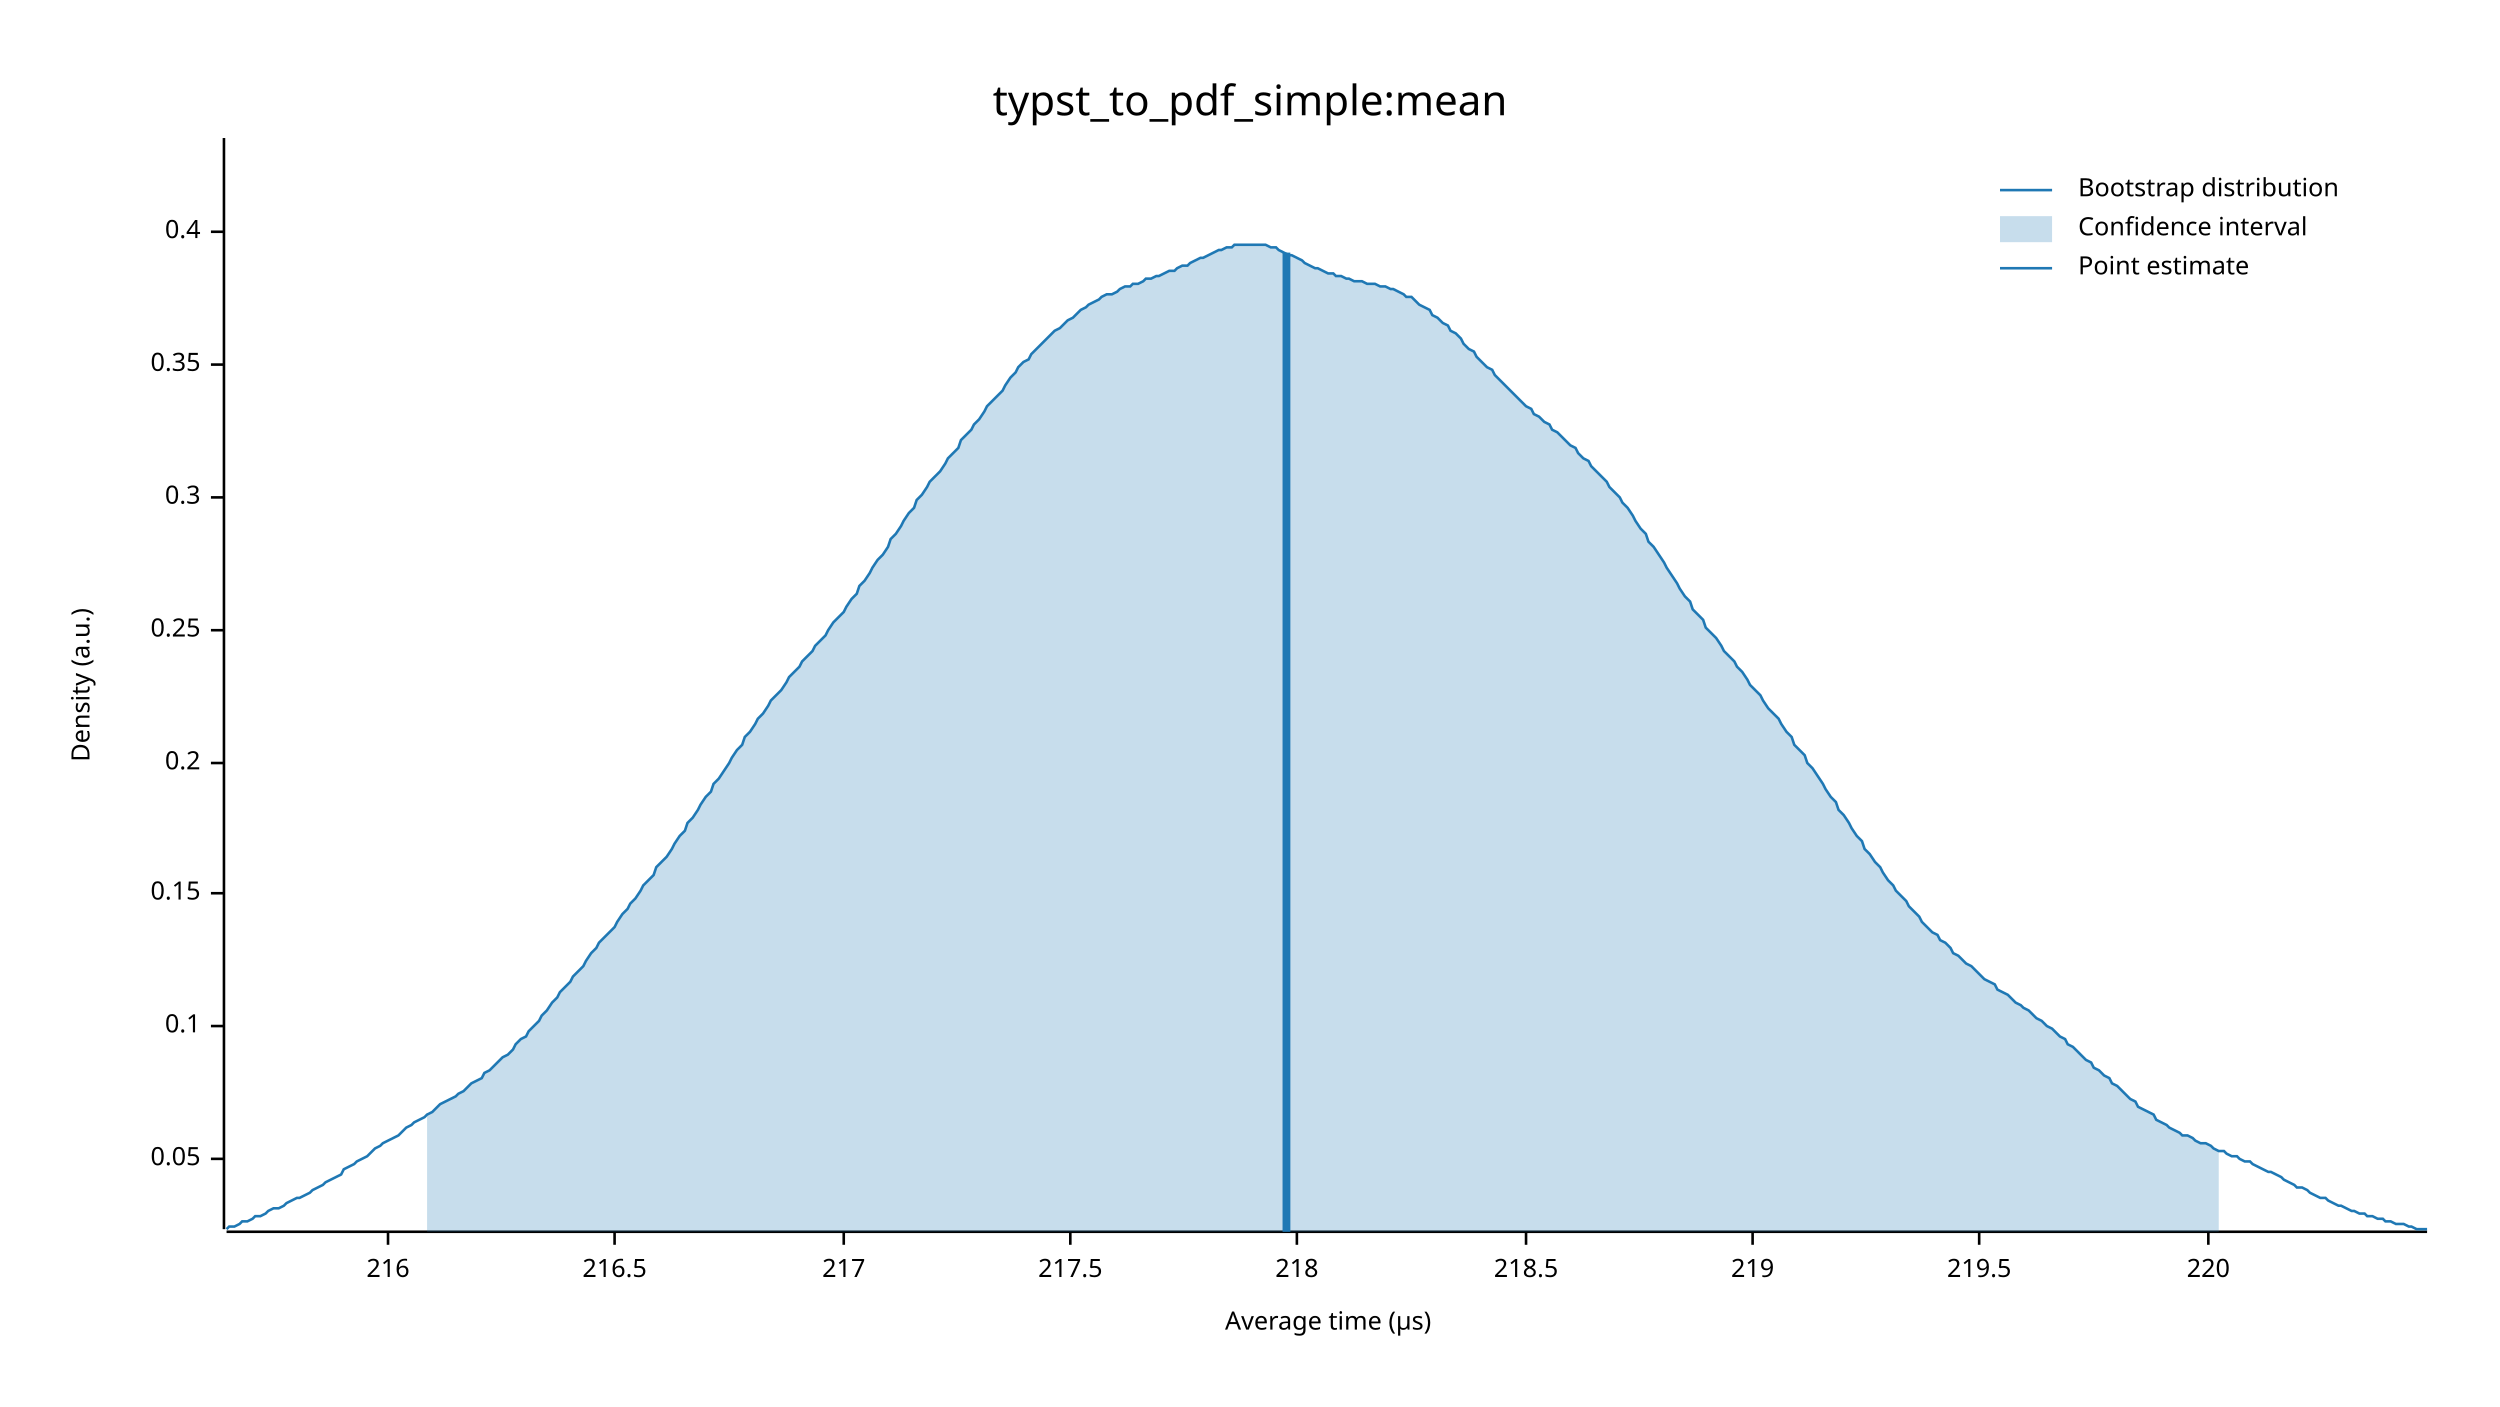
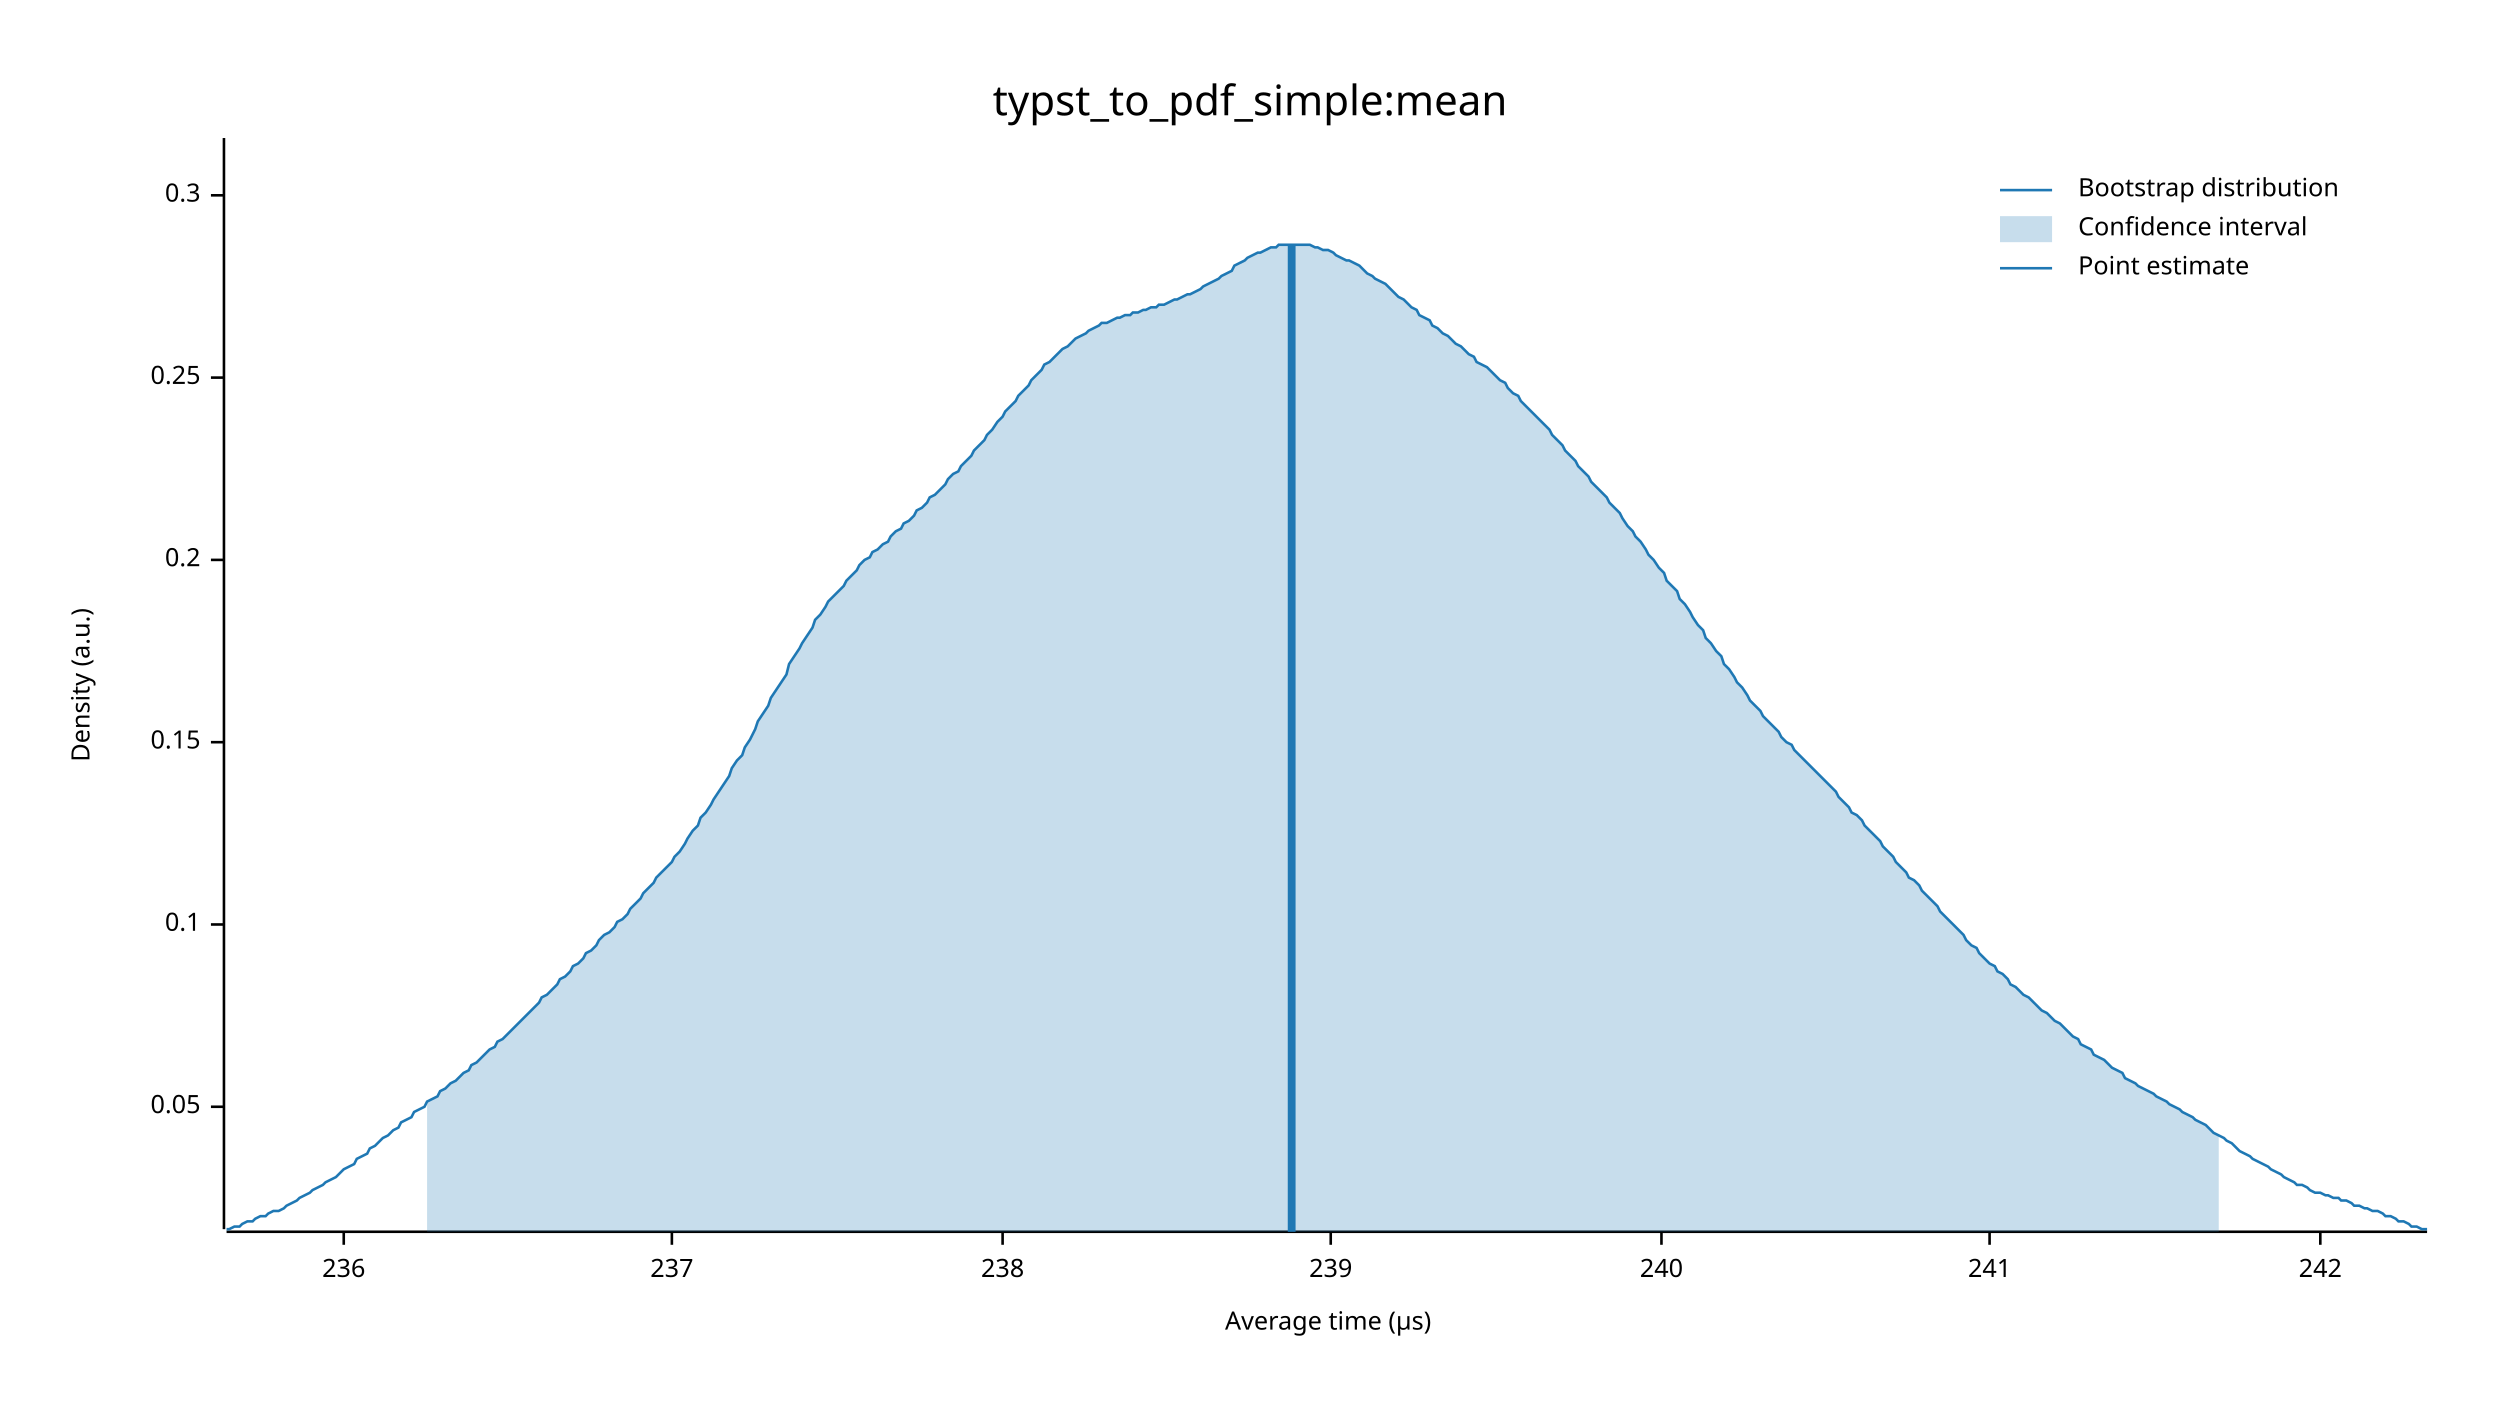
<svg xmlns="http://www.w3.org/2000/svg" width="960" height="540" viewBox="0 0 960 540">
  <text x="480" y="32" dy="0.76em" text-anchor="middle" font-family="sans-serif" font-size="16.129" opacity="1" fill="#000000">
typst_to_pdf_simple:mean
</text>
  <text x="27" y="263" dy="0.76em" text-anchor="middle" font-family="sans-serif" font-size="9.677" opacity="1" fill="#000000" transform="rotate(270, 27, 263)">
Density (a.u.)
</text>
  <text x="510" y="513" dy="-0.5ex" text-anchor="middle" font-family="sans-serif" font-size="9.677" opacity="1" fill="#000000">
Average time (µs)
</text>
  <polyline fill="none" opacity="1" stroke="#000000" stroke-width="1" points="86,53 86,472 " />
-   <text x="77" y="445" dy="0.5ex" text-anchor="end" font-family="sans-serif" font-size="9.677" opacity="1" fill="#000000">
+   <text x="77" y="425" dy="0.5ex" text-anchor="end" font-family="sans-serif" font-size="9.677" opacity="1" fill="#000000">
0.05
</text>
-   <polyline fill="none" opacity="1" stroke="#000000" stroke-width="1" points="81,445 86,445 " />
-   <text x="77" y="394" dy="0.5ex" text-anchor="end" font-family="sans-serif" font-size="9.677" opacity="1" fill="#000000">
+   <polyline fill="none" opacity="1" stroke="#000000" stroke-width="1" points="81,425 86,425 " />
+   <text x="77" y="355" dy="0.5ex" text-anchor="end" font-family="sans-serif" font-size="9.677" opacity="1" fill="#000000">
0.1
</text>
-   <polyline fill="none" opacity="1" stroke="#000000" stroke-width="1" points="81,394 86,394 " />
-   <text x="77" y="343" dy="0.5ex" text-anchor="end" font-family="sans-serif" font-size="9.677" opacity="1" fill="#000000">
+   <polyline fill="none" opacity="1" stroke="#000000" stroke-width="1" points="81,355 86,355 " />
+   <text x="77" y="285" dy="0.5ex" text-anchor="end" font-family="sans-serif" font-size="9.677" opacity="1" fill="#000000">
0.15
</text>
-   <polyline fill="none" opacity="1" stroke="#000000" stroke-width="1" points="81,343 86,343 " />
-   <text x="77" y="293" dy="0.5ex" text-anchor="end" font-family="sans-serif" font-size="9.677" opacity="1" fill="#000000">
+   <polyline fill="none" opacity="1" stroke="#000000" stroke-width="1" points="81,285 86,285 " />
+   <text x="77" y="215" dy="0.5ex" text-anchor="end" font-family="sans-serif" font-size="9.677" opacity="1" fill="#000000">
0.2
</text>
-   <polyline fill="none" opacity="1" stroke="#000000" stroke-width="1" points="81,293 86,293 " />
-   <text x="77" y="242" dy="0.5ex" text-anchor="end" font-family="sans-serif" font-size="9.677" opacity="1" fill="#000000">
+   <polyline fill="none" opacity="1" stroke="#000000" stroke-width="1" points="81,215 86,215 " />
+   <text x="77" y="145" dy="0.5ex" text-anchor="end" font-family="sans-serif" font-size="9.677" opacity="1" fill="#000000">
0.25
</text>
-   <polyline fill="none" opacity="1" stroke="#000000" stroke-width="1" points="81,242 86,242 " />
-   <text x="77" y="191" dy="0.5ex" text-anchor="end" font-family="sans-serif" font-size="9.677" opacity="1" fill="#000000">
+   <polyline fill="none" opacity="1" stroke="#000000" stroke-width="1" points="81,145 86,145 " />
+   <text x="77" y="75" dy="0.5ex" text-anchor="end" font-family="sans-serif" font-size="9.677" opacity="1" fill="#000000">
0.3
</text>
-   <polyline fill="none" opacity="1" stroke="#000000" stroke-width="1" points="81,191 86,191 " />
-   <text x="77" y="140" dy="0.5ex" text-anchor="end" font-family="sans-serif" font-size="9.677" opacity="1" fill="#000000">
- 0.35
+   <polyline fill="none" opacity="1" stroke="#000000" stroke-width="1" points="81,75 86,75 " />
+   <polyline fill="none" opacity="1" stroke="#000000" stroke-width="1" points="87,473 932,473 " />
+   <text x="132" y="483" dy="0.76em" text-anchor="middle" font-family="sans-serif" font-size="9.677" opacity="1" fill="#000000">
+ 236
</text>
-   <polyline fill="none" opacity="1" stroke="#000000" stroke-width="1" points="81,140 86,140 " />
-   <text x="77" y="89" dy="0.5ex" text-anchor="end" font-family="sans-serif" font-size="9.677" opacity="1" fill="#000000">
- 0.4
+   <polyline fill="none" opacity="1" stroke="#000000" stroke-width="1" points="132,473 132,478 " />
+   <text x="258" y="483" dy="0.76em" text-anchor="middle" font-family="sans-serif" font-size="9.677" opacity="1" fill="#000000">
+ 237
</text>
-   <polyline fill="none" opacity="1" stroke="#000000" stroke-width="1" points="81,89 86,89 " />
-   <polyline fill="none" opacity="1" stroke="#000000" stroke-width="1" points="87,473 932,473 " />
-   <text x="149" y="483" dy="0.76em" text-anchor="middle" font-family="sans-serif" font-size="9.677" opacity="1" fill="#000000">
- 216
+   <polyline fill="none" opacity="1" stroke="#000000" stroke-width="1" points="258,473 258,478 " />
+   <text x="385" y="483" dy="0.76em" text-anchor="middle" font-family="sans-serif" font-size="9.677" opacity="1" fill="#000000">
+ 238
</text>
-   <polyline fill="none" opacity="1" stroke="#000000" stroke-width="1" points="149,473 149,478 " />
-   <text x="236" y="483" dy="0.76em" text-anchor="middle" font-family="sans-serif" font-size="9.677" opacity="1" fill="#000000">
- 216.5
+   <polyline fill="none" opacity="1" stroke="#000000" stroke-width="1" points="385,473 385,478 " />
+   <text x="511" y="483" dy="0.76em" text-anchor="middle" font-family="sans-serif" font-size="9.677" opacity="1" fill="#000000">
+ 239
</text>
-   <polyline fill="none" opacity="1" stroke="#000000" stroke-width="1" points="236,473 236,478 " />
-   <text x="324" y="483" dy="0.76em" text-anchor="middle" font-family="sans-serif" font-size="9.677" opacity="1" fill="#000000">
- 217
+   <polyline fill="none" opacity="1" stroke="#000000" stroke-width="1" points="511,473 511,478 " />
+   <text x="638" y="483" dy="0.76em" text-anchor="middle" font-family="sans-serif" font-size="9.677" opacity="1" fill="#000000">
+ 240
</text>
-   <polyline fill="none" opacity="1" stroke="#000000" stroke-width="1" points="324,473 324,478 " />
-   <text x="411" y="483" dy="0.76em" text-anchor="middle" font-family="sans-serif" font-size="9.677" opacity="1" fill="#000000">
- 217.5
+   <polyline fill="none" opacity="1" stroke="#000000" stroke-width="1" points="638,473 638,478 " />
+   <text x="764" y="483" dy="0.76em" text-anchor="middle" font-family="sans-serif" font-size="9.677" opacity="1" fill="#000000">
+ 241
</text>
-   <polyline fill="none" opacity="1" stroke="#000000" stroke-width="1" points="411,473 411,478 " />
-   <text x="498" y="483" dy="0.76em" text-anchor="middle" font-family="sans-serif" font-size="9.677" opacity="1" fill="#000000">
- 218
+   <polyline fill="none" opacity="1" stroke="#000000" stroke-width="1" points="764,473 764,478 " />
+   <text x="891" y="483" dy="0.76em" text-anchor="middle" font-family="sans-serif" font-size="9.677" opacity="1" fill="#000000">
+ 242
</text>
-   <polyline fill="none" opacity="1" stroke="#000000" stroke-width="1" points="498,473 498,478 " />
-   <text x="586" y="483" dy="0.76em" text-anchor="middle" font-family="sans-serif" font-size="9.677" opacity="1" fill="#000000">
- 218.5
- </text>
-   <polyline fill="none" opacity="1" stroke="#000000" stroke-width="1" points="586,473 586,478 " />
-   <text x="673" y="483" dy="0.76em" text-anchor="middle" font-family="sans-serif" font-size="9.677" opacity="1" fill="#000000">
- 219
- </text>
-   <polyline fill="none" opacity="1" stroke="#000000" stroke-width="1" points="673,473 673,478 " />
-   <text x="760" y="483" dy="0.76em" text-anchor="middle" font-family="sans-serif" font-size="9.677" opacity="1" fill="#000000">
- 219.5
- </text>
-   <polyline fill="none" opacity="1" stroke="#000000" stroke-width="1" points="760,473 760,478 " />
-   <text x="848" y="483" dy="0.76em" text-anchor="middle" font-family="sans-serif" font-size="9.677" opacity="1" fill="#000000">
- 220
- </text>
-   <polyline fill="none" opacity="1" stroke="#000000" stroke-width="1" points="848,473 848,478 " />
-   <polyline fill="none" opacity="1" stroke="#1F78B4" stroke-width="1" points="87,472 88,471 90,471 92,470 93,469 95,469 97,468 98,467 100,467 102,466 103,465 105,464 107,464 109,463 110,462 112,461 114,460 115,460 117,459 119,458 120,457 122,456 124,455 125,454 127,453 129,452 131,451 132,449 134,448 136,447 137,446 139,445 141,444 142,443 144,441 146,440 147,439 149,438 151,437 153,436 154,435 156,433 158,432 159,431 161,430 163,429 164,428 166,427 168,425 169,424 171,423 173,422 175,421 176,420 178,419 180,417 181,416 183,415 185,414 186,412 188,411 190,409 191,408 193,406 195,405 197,403 198,401 200,399 202,398 203,396 205,394 207,392 208,390 210,388 212,385 214,383 215,381 217,379 219,377 220,375 222,373 224,371 225,369 227,366 229,364 230,362 232,360 234,358 236,356 237,354 239,351 241,349 242,347 244,345 246,342 247,340 249,338 251,336 252,333 254,331 256,329 258,326 259,324 261,321 263,319 264,316 266,314 268,311 269,309 271,306 273,304 274,301 276,299 278,296 280,293 281,291 283,288 285,286 286,283 288,281 290,278 291,276 293,274 295,271 296,269 298,267 300,265 302,262 303,260 305,258 307,256 308,254 310,252 312,250 313,248 315,246 317,244 318,242 320,239 322,237 324,235 325,233 327,230 329,228 330,225 332,223 334,220 335,218 337,215 339,213 341,210 342,207 344,205 346,202 347,200 349,197 351,195 352,192 354,190 356,187 357,185 359,183 361,181 363,178 364,176 366,174 368,172 369,169 371,167 373,165 374,163 376,161 378,158 379,156 381,154 383,152 385,150 386,148 388,145 390,143 391,141 393,139 395,138 396,136 398,134 400,132 401,131 403,129 405,127 407,126 408,125 410,123 412,122 413,121 415,119 417,118 418,117 420,116 422,115 423,114 425,113 427,113 429,112 430,111 432,110 434,110 435,109 437,109 439,108 440,107 442,107 444,106 445,106 447,105 449,104 451,104 452,103 454,102 456,102 457,101 459,100 461,99 462,99 464,98 466,97 468,96 469,96 471,95 473,95 474,94 476,94 478,94 479,94 481,94 483,94 484,94 486,94 488,95 490,95 491,96 493,97 495,98 496,98 498,99 500,100 501,101 503,102 505,103 506,103 508,104 510,105 512,105 513,106 515,106 517,107 518,107 520,108 522,108 523,108 525,109 527,109 528,109 530,110 532,110 534,111 535,111 537,112 539,113 540,114 542,114 544,116 545,117 547,118 549,119 550,121 552,122 554,124 556,125 557,127 559,128 561,130 562,132 564,134 566,135 567,137 569,139 571,141 573,142 574,144 576,146 578,148 579,149 581,151 583,153 584,154 586,156 588,157 589,159 591,160 593,162 595,163 596,165 598,166 600,168 601,169 603,171 605,172 606,174 608,176 610,177 611,179 613,181 615,183 617,185 618,187 620,189 622,191 623,193 625,195 627,198 628,200 630,203 632,205 633,208 635,210 637,213 639,216 640,218 642,221 644,224 645,226 647,229 649,231 650,234 652,236 654,238 655,241 657,243 659,245 661,248 662,250 664,252 666,254 667,256 669,258 671,261 672,263 674,265 676,267 677,269 679,272 681,274 683,276 684,278 686,281 688,283 689,286 691,288 693,290 694,293 696,295 698,298 700,301 701,303 703,306 705,308 706,311 708,313 710,316 711,318 713,321 715,323 716,326 718,328 720,331 722,333 723,335 725,338 727,340 728,342 730,344 732,346 733,348 735,350 737,352 738,354 740,356 742,358 744,359 745,361 747,362 749,364 750,366 752,367 754,369 755,370 757,371 759,373 760,374 762,376 764,377 766,378 767,380 769,381 771,382 772,383 774,385 776,386 777,387 779,388 781,390 782,391 784,392 786,394 788,395 789,396 791,398 793,399 794,401 796,402 798,404 799,405 801,407 803,408 804,410 806,411 808,413 810,414 811,416 813,417 815,419 816,420 818,422 820,423 821,425 823,426 825,427 827,428 828,430 830,431 832,432 833,433 835,434 837,435 838,436 840,436 842,437 843,438 845,439 847,439 849,440 850,441 852,442 854,442 855,443 857,444 859,444 860,445 862,446 864,446 865,447 867,448 869,449 871,450 872,450 874,451 876,452 877,453 879,454 881,455 882,456 884,456 886,457 887,458 889,459 891,460 893,460 894,461 896,462 898,463 899,463 901,464 903,465 904,465 906,466 908,466 909,467 911,467 913,468 915,468 916,469 918,469 920,470 921,470 923,470 925,471 926,471 928,472 930,472 932,472 " />
-   <polygon opacity="0.25" fill="#1F78B4" points="164,428 166,427 168,425 169,424 171,423 173,422 175,421 176,420 178,419 180,417 181,416 183,415 185,414 186,412 188,411 190,409 191,408 193,406 195,405 197,403 198,401 200,399 202,398 203,396 205,394 207,392 208,390 210,388 212,385 214,383 215,381 217,379 219,377 220,375 222,373 224,371 225,369 227,366 229,364 230,362 232,360 234,358 236,356 237,354 239,351 241,349 242,347 244,345 246,342 247,340 249,338 251,336 252,333 254,331 256,329 258,326 259,324 261,321 263,319 264,316 266,314 268,311 269,309 271,306 273,304 274,301 276,299 278,296 280,293 281,291 283,288 285,286 286,283 288,281 290,278 291,276 293,274 295,271 296,269 298,267 300,265 302,262 303,260 305,258 307,256 308,254 310,252 312,250 313,248 315,246 317,244 318,242 320,239 322,237 324,235 325,233 327,230 329,228 330,225 332,223 334,220 335,218 337,215 339,213 341,210 342,207 344,205 346,202 347,200 349,197 351,195 352,192 354,190 356,187 357,185 359,183 361,181 363,178 364,176 366,174 368,172 369,169 371,167 373,165 374,163 376,161 378,158 379,156 381,154 383,152 385,150 386,148 388,145 390,143 391,141 393,139 395,138 396,136 398,134 400,132 401,131 403,129 405,127 407,126 408,125 410,123 412,122 413,121 415,119 417,118 418,117 420,116 422,115 423,114 425,113 427,113 429,112 430,111 432,110 434,110 435,109 437,109 439,108 440,107 442,107 444,106 445,106 447,105 449,104 451,104 452,103 454,102 456,102 457,101 459,100 461,99 462,99 464,98 466,97 468,96 469,96 471,95 473,95 474,94 476,94 478,94 479,94 481,94 483,94 484,94 486,94 488,95 490,95 491,96 493,97 495,98 496,98 498,99 500,100 501,101 503,102 505,103 506,103 508,104 510,105 512,105 513,106 515,106 517,107 518,107 520,108 522,108 523,108 525,109 527,109 528,109 530,110 532,110 534,111 535,111 537,112 539,113 540,114 542,114 544,116 545,117 547,118 549,119 550,121 552,122 554,124 556,125 557,127 559,128 561,130 562,132 564,134 566,135 567,137 569,139 571,141 573,142 574,144 576,146 578,148 579,149 581,151 583,153 584,154 586,156 588,157 589,159 591,160 593,162 595,163 596,165 598,166 600,168 601,169 603,171 605,172 606,174 608,176 610,177 611,179 613,181 615,183 617,185 618,187 620,189 622,191 623,193 625,195 627,198 628,200 630,203 632,205 633,208 635,210 637,213 639,216 640,218 642,221 644,224 645,226 647,229 649,231 650,234 652,236 654,238 655,241 657,243 659,245 661,248 662,250 664,252 666,254 667,256 669,258 671,261 672,263 674,265 676,267 677,269 679,272 681,274 683,276 684,278 686,281 688,283 689,286 691,288 693,290 694,293 696,295 698,298 700,301 701,303 703,306 705,308 706,311 708,313 710,316 711,318 713,321 715,323 716,326 718,328 720,331 722,333 723,335 725,338 727,340 728,342 730,344 732,346 733,348 735,350 737,352 738,354 740,356 742,358 744,359 745,361 747,362 749,364 750,366 752,367 754,369 755,370 757,371 759,373 760,374 762,376 764,377 766,378 767,380 769,381 771,382 772,383 774,385 776,386 777,387 779,388 781,390 782,391 784,392 786,394 788,395 789,396 791,398 793,399 794,401 796,402 798,404 799,405 801,407 803,408 804,410 806,411 808,413 810,414 811,416 813,417 815,419 816,420 818,422 820,423 821,425 823,426 825,427 827,428 828,430 830,431 832,432 833,433 835,434 837,435 838,436 840,436 842,437 843,438 845,439 847,439 849,440 850,441 852,442 852,473 164,473 " />
-   <polyline fill="none" opacity="1" stroke="#1F78B4" stroke-width="3" points="494,473 494,97 " />
+   <polyline fill="none" opacity="1" stroke="#000000" stroke-width="1" points="891,473 891,478 " />
+   <polyline fill="none" opacity="1" stroke="#1F78B4" stroke-width="1" points="87,472 88,472 90,471 92,471 93,470 95,469 97,469 98,468 100,467 102,467 103,466 105,465 107,465 109,464 110,463 112,462 114,461 115,460 117,459 119,458 120,457 122,456 124,455 125,454 127,453 129,452 131,450 132,449 134,448 136,447 137,445 139,444 141,443 142,441 144,440 146,438 147,437 149,436 151,434 153,433 154,431 156,430 158,429 159,427 161,426 163,425 164,423 166,422 168,421 169,419 171,418 173,416 175,415 176,414 178,412 180,411 181,409 183,408 185,406 186,405 188,403 190,402 191,400 193,399 195,397 197,395 198,394 200,392 202,390 203,389 205,387 207,385 208,383 210,382 212,380 214,378 215,376 217,375 219,373 220,371 222,370 224,368 225,366 227,365 229,363 230,361 232,359 234,358 236,356 237,354 239,353 241,351 242,349 244,347 246,345 247,343 249,341 251,339 252,337 254,335 256,333 258,331 259,329 261,327 263,324 264,322 266,319 268,317 269,314 271,312 273,309 274,307 276,304 278,301 280,298 281,295 283,292 285,290 286,287 288,284 290,280 291,277 293,274 295,271 296,268 298,265 300,262 302,259 303,255 305,252 307,249 308,247 310,244 312,241 313,238 315,236 317,233 318,231 320,229 322,227 324,225 325,223 327,221 329,219 330,217 332,215 334,214 335,212 337,211 339,209 341,208 342,206 344,204 346,203 347,201 349,200 351,198 352,196 354,195 356,193 357,191 359,190 361,188 363,186 364,184 366,182 368,181 369,179 371,177 373,175 374,173 376,171 378,169 379,167 381,165 383,162 385,160 386,158 388,156 390,154 391,152 393,150 395,148 396,146 398,144 400,142 401,140 403,139 405,137 407,135 408,134 410,133 412,131 413,130 415,129 417,128 418,127 420,126 422,125 423,124 425,124 427,123 429,122 430,122 432,121 434,121 435,120 437,120 439,119 440,119 442,118 444,118 445,117 447,117 449,116 451,115 452,115 454,114 456,113 457,113 459,112 461,111 462,110 464,109 466,108 468,107 469,106 471,105 473,104 474,102 476,101 478,100 479,99 481,98 483,97 484,97 486,96 488,95 490,95 491,94 493,94 495,94 496,94 498,94 500,94 501,94 503,94 505,95 506,95 508,96 510,96 512,97 513,98 515,99 517,100 518,100 520,101 522,102 523,103 525,105 527,106 528,107 530,108 532,109 534,111 535,112 537,114 539,115 540,116 542,118 544,119 545,121 547,122 549,123 550,125 552,126 554,128 556,129 557,130 559,132 561,133 562,134 564,136 566,137 567,139 569,140 571,141 573,143 574,144 576,146 578,147 579,149 581,151 583,152 584,154 586,156 588,158 589,159 591,161 593,163 595,165 596,167 598,169 600,171 601,173 603,175 605,177 606,179 608,181 610,183 611,185 613,187 615,189 617,191 618,193 620,195 622,197 623,199 625,202 627,204 628,206 630,208 632,211 633,213 635,215 637,218 639,220 640,223 642,225 644,227 645,230 647,232 649,235 650,237 652,240 654,242 655,245 657,247 659,250 661,252 662,255 664,257 666,260 667,262 669,264 671,267 672,269 674,271 676,273 677,275 679,277 681,279 683,281 684,283 686,285 688,286 689,288 691,290 693,292 694,293 696,295 698,297 700,299 701,300 703,302 705,304 706,306 708,308 710,310 711,312 713,313 715,315 716,317 718,319 720,321 722,323 723,325 725,327 727,329 728,331 730,333 732,335 733,337 735,338 737,340 738,342 740,344 742,346 744,348 745,350 747,352 749,354 750,355 752,357 754,359 755,361 757,363 759,364 760,366 762,368 764,370 766,371 767,373 769,374 771,376 772,378 774,379 776,381 777,382 779,383 781,385 782,386 784,388 786,389 788,391 789,392 791,393 793,395 794,396 796,398 798,399 799,401 801,402 803,403 804,405 806,406 808,407 810,409 811,410 813,411 815,412 816,414 818,415 820,416 821,417 823,418 825,419 827,420 828,421 830,422 832,423 833,424 835,425 837,426 838,427 840,428 842,429 843,430 845,431 847,432 849,434 850,435 852,436 854,437 855,438 857,439 859,441 860,442 862,443 864,444 865,445 867,446 869,447 871,448 872,449 874,450 876,451 877,452 879,453 881,454 882,455 884,455 886,456 887,457 889,458 891,458 893,459 894,459 896,460 898,460 899,461 901,461 903,462 904,463 906,463 908,464 909,464 911,465 913,465 915,466 916,467 918,467 920,468 921,469 923,469 925,470 926,471 928,471 930,472 932,472 " />
+   <polygon opacity="0.25" fill="#1F78B4" points="164,423 166,422 168,421 169,419 171,418 173,416 175,415 176,414 178,412 180,411 181,409 183,408 185,406 186,405 188,403 190,402 191,400 193,399 195,397 197,395 198,394 200,392 202,390 203,389 205,387 207,385 208,383 210,382 212,380 214,378 215,376 217,375 219,373 220,371 222,370 224,368 225,366 227,365 229,363 230,361 232,359 234,358 236,356 237,354 239,353 241,351 242,349 244,347 246,345 247,343 249,341 251,339 252,337 254,335 256,333 258,331 259,329 261,327 263,324 264,322 266,319 268,317 269,314 271,312 273,309 274,307 276,304 278,301 280,298 281,295 283,292 285,290 286,287 288,284 290,280 291,277 293,274 295,271 296,268 298,265 300,262 302,259 303,255 305,252 307,249 308,247 310,244 312,241 313,238 315,236 317,233 318,231 320,229 322,227 324,225 325,223 327,221 329,219 330,217 332,215 334,214 335,212 337,211 339,209 341,208 342,206 344,204 346,203 347,201 349,200 351,198 352,196 354,195 356,193 357,191 359,190 361,188 363,186 364,184 366,182 368,181 369,179 371,177 373,175 374,173 376,171 378,169 379,167 381,165 383,162 385,160 386,158 388,156 390,154 391,152 393,150 395,148 396,146 398,144 400,142 401,140 403,139 405,137 407,135 408,134 410,133 412,131 413,130 415,129 417,128 418,127 420,126 422,125 423,124 425,124 427,123 429,122 430,122 432,121 434,121 435,120 437,120 439,119 440,119 442,118 444,118 445,117 447,117 449,116 451,115 452,115 454,114 456,113 457,113 459,112 461,111 462,110 464,109 466,108 468,107 469,106 471,105 473,104 474,102 476,101 478,100 479,99 481,98 483,97 484,97 486,96 488,95 490,95 491,94 493,94 495,94 496,94 498,94 500,94 501,94 503,94 505,95 506,95 508,96 510,96 512,97 513,98 515,99 517,100 518,100 520,101 522,102 523,103 525,105 527,106 528,107 530,108 532,109 534,111 535,112 537,114 539,115 540,116 542,118 544,119 545,121 547,122 549,123 550,125 552,126 554,128 556,129 557,130 559,132 561,133 562,134 564,136 566,137 567,139 569,140 571,141 573,143 574,144 576,146 578,147 579,149 581,151 583,152 584,154 586,156 588,158 589,159 591,161 593,163 595,165 596,167 598,169 600,171 601,173 603,175 605,177 606,179 608,181 610,183 611,185 613,187 615,189 617,191 618,193 620,195 622,197 623,199 625,202 627,204 628,206 630,208 632,211 633,213 635,215 637,218 639,220 640,223 642,225 644,227 645,230 647,232 649,235 650,237 652,240 654,242 655,245 657,247 659,250 661,252 662,255 664,257 666,260 667,262 669,264 671,267 672,269 674,271 676,273 677,275 679,277 681,279 683,281 684,283 686,285 688,286 689,288 691,290 693,292 694,293 696,295 698,297 700,299 701,300 703,302 705,304 706,306 708,308 710,310 711,312 713,313 715,315 716,317 718,319 720,321 722,323 723,325 725,327 727,329 728,331 730,333 732,335 733,337 735,338 737,340 738,342 740,344 742,346 744,348 745,350 747,352 749,354 750,355 752,357 754,359 755,361 757,363 759,364 760,366 762,368 764,370 766,371 767,373 769,374 771,376 772,378 774,379 776,381 777,382 779,383 781,385 782,386 784,388 786,389 788,391 789,392 791,393 793,395 794,396 796,398 798,399 799,401 801,402 803,403 804,405 806,406 808,407 810,409 811,410 813,411 815,412 816,414 818,415 820,416 821,417 823,418 825,419 827,420 828,421 830,422 832,423 833,424 835,425 837,426 838,427 840,428 842,429 843,430 845,431 847,432 849,434 850,435 852,436 852,473 164,473 " />
+   <polyline fill="none" opacity="1" stroke="#1F78B4" stroke-width="3" points="496,473 496,94 " />
  <text x="798" y="68" dy="0.76em" text-anchor="start" font-family="sans-serif" font-size="9.677" opacity="1" fill="#000000">
Bootstrap distribution
</text>
  <text x="798" y="83" dy="0.76em" text-anchor="start" font-family="sans-serif" font-size="9.677" opacity="1" fill="#000000">
Confidence interval
</text>
  <text x="798" y="98" dy="0.76em" text-anchor="start" font-family="sans-serif" font-size="9.677" opacity="1" fill="#000000">
Point estimate
</text>
  <polyline fill="none" opacity="1" stroke="#1F78B4" stroke-width="1" points="768,73 788,73 " />
  <rect x="768" y="83" width="20" height="10" opacity="0.25" fill="#1F78B4" stroke="none" />
  <polyline fill="none" opacity="1" stroke="#1F78B4" stroke-width="1" points="768,103 788,103 " />
</svg>
